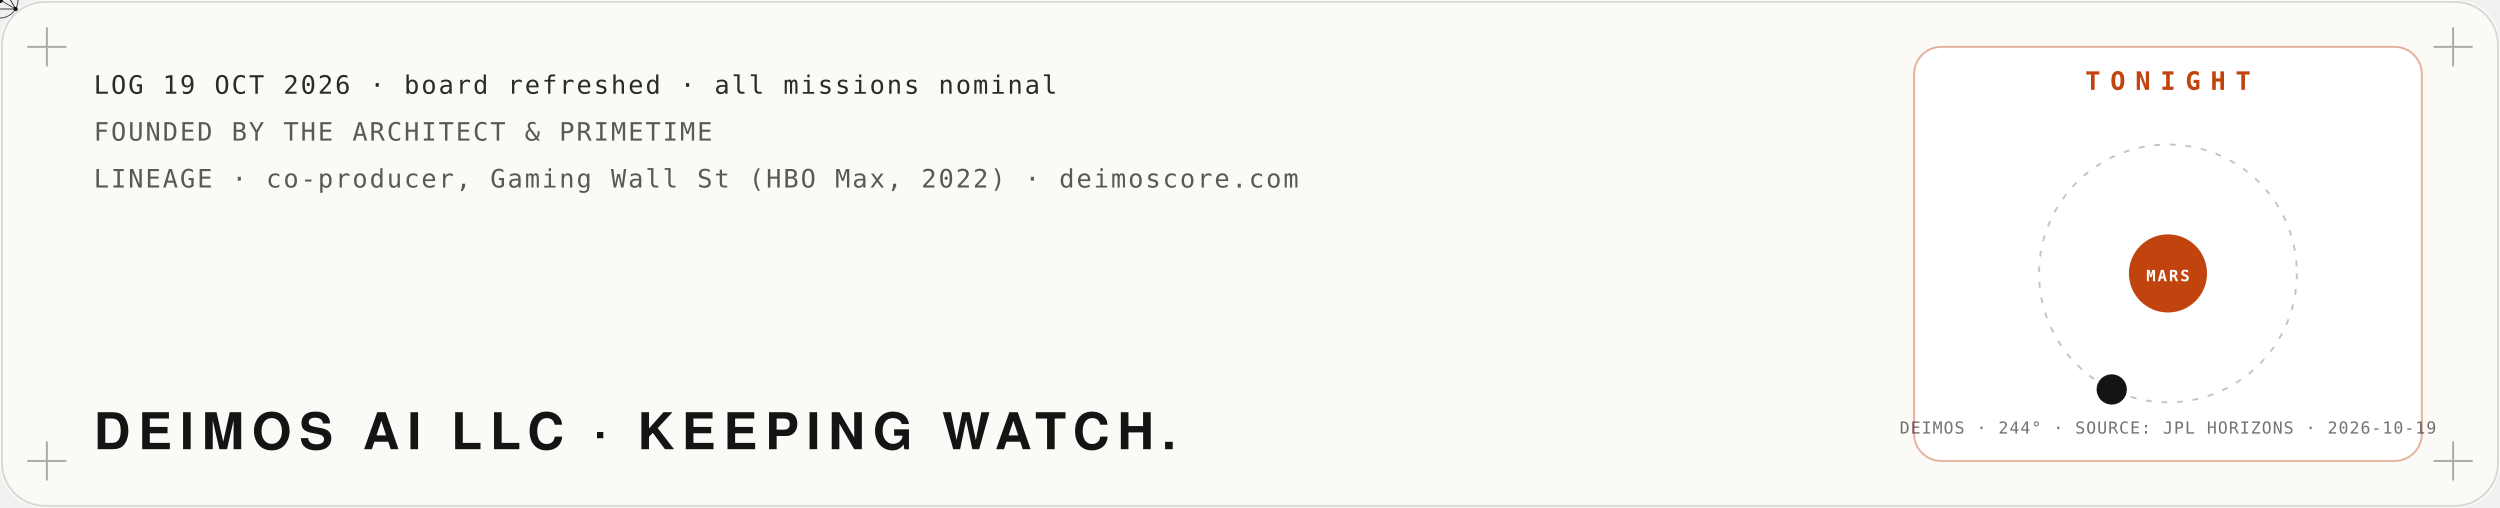
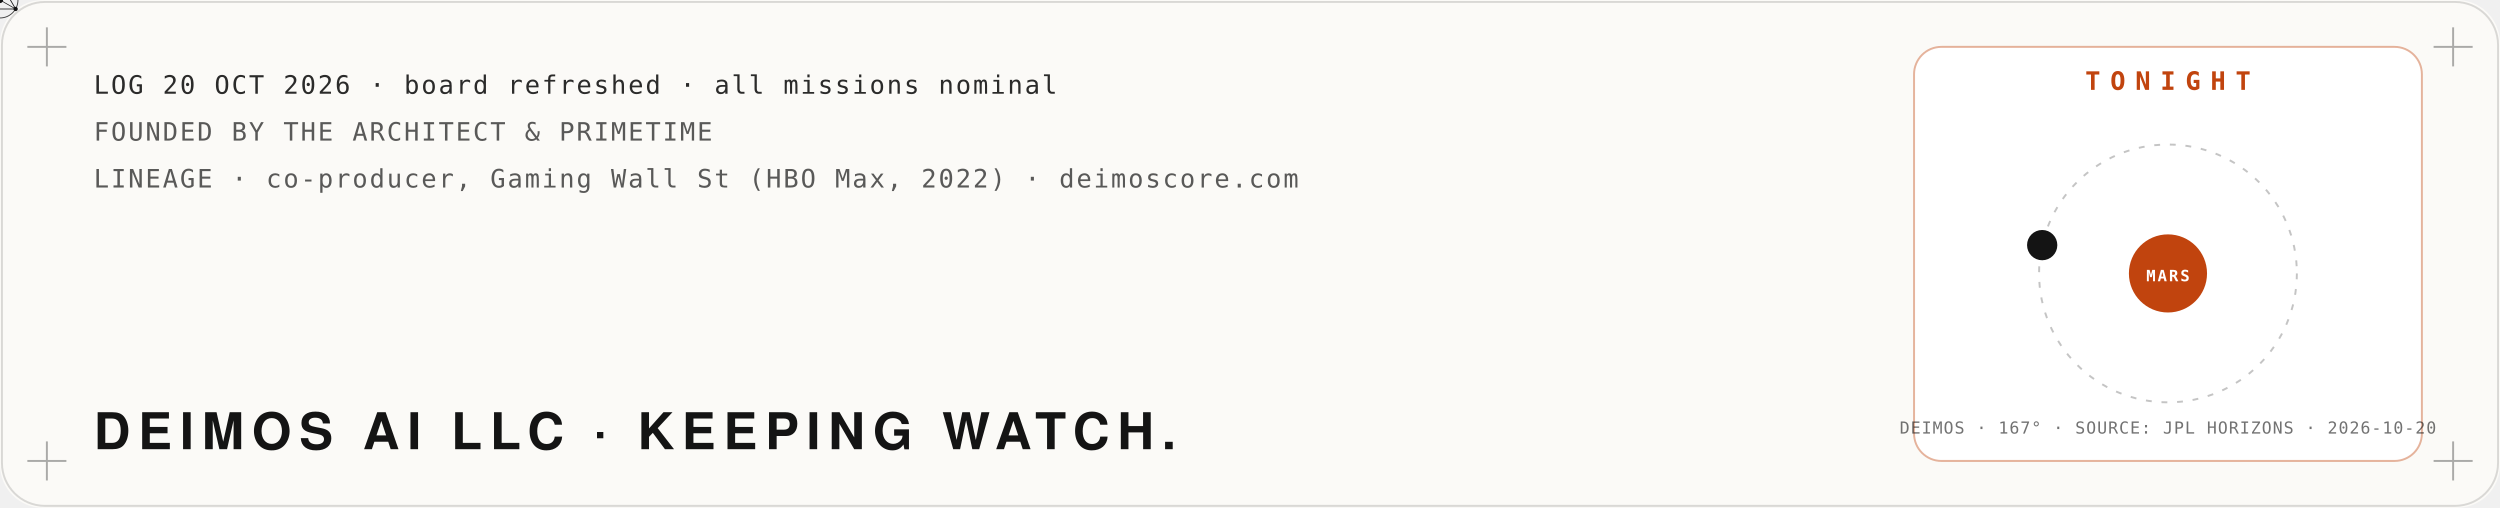
<svg xmlns="http://www.w3.org/2000/svg" viewBox="0 0 1280 260" width="1280" height="260" role="img" aria-label="Mission log: Deimos AI LLC, founded by The Architect and PrimeTime. Tonight: the moon Deimos at its real position around Mars, from NASA JPL Horizons.">
  <defs>
    <filter id="glow" x="-40%" y="-40%" width="180%" height="180%">
      <feGaussianBlur stdDeviation="4" result="b" />
      <feMerge>
        <feMergeNode in="b" />
        <feMergeNode in="SourceGraphic" />
      </feMerge>
    </filter>
    <filter id="soft" x="-60%" y="-60%" width="220%" height="220%">
      <feGaussianBlur stdDeviation="22" />
    </filter>
    <filter id="grain" x="0" y="0" width="100%" height="100%">
      <feTurbulence type="fractalNoise" baseFrequency=".9" numOctaves="2" seed="4" />
      <feColorMatrix type="saturate" values="0" />
      <feComponentTransfer>
        <feFuncA type="table" tableValues="0 .06" />
      </feComponentTransfer>
    </filter>
  </defs>
  <rect width="1280" height="260" rx="22" fill="#fbfaf7" />
  <rect x="1" y="1" width="1278" height="258" rx="22" fill="none" stroke="#141414" stroke-opacity=".15" />
  <path d="M14,24 h20 M24,14 v20" stroke="#141414" stroke-opacity=".35" />
  <path d="M1246,24 h20 M1256,14 v20" stroke="#141414" stroke-opacity=".35" />
  <path d="M14,236 h20 M24,226 v20" stroke="#141414" stroke-opacity=".35" />
  <path d="M1246,236 h20 M1256,226 v20" stroke="#141414" stroke-opacity=".35" />
  <polyline points="40,150.0 46,153.3 52,156.5 58,159.8 64,163.0 70,166.1 76,169.1 82,172.1 88,174.9 94,177.6 100,180.1 106,182.5 112,184.8 118,186.8 124,188.7 130,190.4 136,191.9 142,193.1 148,194.1 154,195.0 160,195.5 166,195.9 172,196.0 178,195.9 184,195.5 190,194.9 196,194.1 202,193.1 208,191.8 214,190.4 220,188.7 226,186.8 232,184.7 238,182.5 244,180.1 250,177.5 256,174.8 262,172.0 268,169.1 274,166.0 280,162.9 286,159.7 292,156.5 298,153.2 304,149.9 310,146.7 316,143.4 322,140.2 328,137.0 334,133.9 340,130.8 346,127.9 352,125.1 358,122.4 364,119.8 370,117.4 376,115.2 382,113.1 388,111.3 394,109.6 400,108.1 406,106.9 412,105.8 418,105.0 424,104.5 430,104.1 436,104.0 442,104.1 448,104.5 454,105.1 460,105.9 466,106.9 472,108.2 478,109.7 484,111.4 490,113.2 496,115.3 502,117.5 508,120.0 514,122.5 520,125.2 526,128.0 532,131.0 538,134.0 544,137.1 550,140.3 556,143.6 562,146.8 568,150.1 574,153.4 580,156.7 586,159.9 592,163.1 598,166.2 604,169.2 610,172.2 616,175.0 622,177.7 628,180.2 634,182.6 640,184.9 646,186.9 652,188.8 658,190.4 664,191.9 670,193.1 676,194.2 682,195.0 688,195.6 694,195.9 700,196.0 706,195.9 712,195.5 718,194.9 724,194.1 730,193.0 736,191.8 742,190.3 748,188.6 754,186.7 760,184.7 766,182.4 772,180.0 778,177.4 784,174.7 790,171.9 796,169.0 802,165.9 808,162.8 814,159.6 820,156.4 826,153.1 832,149.8 838,146.5 844,143.3 850,140.0 856,136.9 862,133.8 868,130.7 874,127.8 880,125.0 886,122.3 892,119.7 898,117.3 904,115.1 910,113.1 916,111.2 922,109.5 928,108.1 934,106.8" fill="none" stroke="#c1440e" stroke-width="2.5" stroke-dasharray="960" stroke-dashoffset="960" opacity=".85">
    <animate attributeName="stroke-dashoffset" values="960;0;0" keyTimes="0;.85;1" dur="10s" repeatCount="indefinite" />
  </polyline>
  <g>
    <animateMotion path="M40,150.0 L46,153.3 L52,156.5 L58,159.8 L64,163.0 L70,166.1 L76,169.1 L82,172.1 L88,174.9 L94,177.6 L100,180.1 L106,182.5 L112,184.8 L118,186.8 L124,188.7 L130,190.4 L136,191.9 L142,193.1 L148,194.1 L154,195.0 L160,195.5 L166,195.9 L172,196.0 L178,195.9 L184,195.5 L190,194.9 L196,194.1 L202,193.1 L208,191.8 L214,190.4 L220,188.7 L226,186.8 L232,184.7 L238,182.5 L244,180.1 L250,177.5 L256,174.8 L262,172.0 L268,169.1 L274,166.0 L280,162.9 L286,159.7 L292,156.5 L298,153.2 L304,149.9 L310,146.7 L316,143.4 L322,140.2 L328,137.0 L334,133.9 L340,130.8 L346,127.9 L352,125.1 L358,122.4 L364,119.8 L370,117.4 L376,115.2 L382,113.1 L388,111.3 L394,109.6 L400,108.1 L406,106.9 L412,105.8 L418,105.0 L424,104.5 L430,104.1 L436,104.0 L442,104.1 L448,104.5 L454,105.1 L460,105.9 L466,106.9 L472,108.2 L478,109.7 L484,111.4 L490,113.2 L496,115.3 L502,117.5 L508,120.0 L514,122.5 L520,125.2 L526,128.0 L532,131.0 L538,134.0 L544,137.1 L550,140.3 L556,143.6 L562,146.8 L568,150.1 L574,153.4 L580,156.7 L586,159.9 L592,163.1 L598,166.2 L604,169.2 L610,172.2 L616,175.0 L622,177.7 L628,180.2 L634,182.6 L640,184.9 L646,186.9 L652,188.8 L658,190.4 L664,191.9 L670,193.1 L676,194.2 L682,195.0 L688,195.6 L694,195.9 L700,196.0 L706,195.9 L712,195.5 L718,194.9 L724,194.1 L730,193.0 L736,191.8 L742,190.3 L748,188.6 L754,186.7 L760,184.7 L766,182.4 L772,180.0 L778,177.4 L784,174.7 L790,171.9 L796,169.0 L802,165.9 L808,162.8 L814,159.6 L820,156.4 L826,153.1 L832,149.8 L838,146.5 L844,143.3 L850,140.0 L856,136.9 L862,133.8 L868,130.7 L874,127.8 L880,125.0 L886,122.3 L892,119.7 L898,117.3 L904,115.1 L910,113.1 L916,111.2 L922,109.5 L928,108.1 L934,106.8" dur="10s" repeatCount="indefinite" keyPoints="0;1;1" keyTimes="0;.85;1" calcMode="linear" />
    <g fill="none" stroke="#141414" stroke-linejoin="round">
      <circle cx="0" cy="0" r="9.2" stroke-width="0.48" stroke-opacity=".8" />
      <polygon points="0.0,-9.2 -8.0,4.6 8.0,4.6" stroke-width="0.42" />
      <line x1="0" y1="0" x2="0.0" y2="-9.2" stroke-width="0.36" />
      <line x1="0" y1="0" x2="-8.0" y2="4.6" stroke-width="0.36" />
      <line x1="0" y1="0" x2="8.0" y2="4.6" stroke-width="0.36" />
    </g>
    <g fill="#141414">
      <circle cx="0.0" cy="-9.2" r="1.1" />
      <circle cx="-8.0" cy="4.6" r="1.1" />
      <circle cx="8.0" cy="4.6" r="1.1" />
      <circle cx="0" cy="0" r="1.6" />
    </g>
  </g>
-   <text x="48.0" y="48.0" fill="#141414" fill-opacity="0.9" font-family="ui-monospace,SFMono-Regular,Menlo,Consolas,monospace" font-size="13" font-weight="400" text-anchor="start" letter-spacing="1">LOG 19 OCT 2026 · board refreshed · all missions nominal</text>
+   <text x="48.0" y="48.0" fill="#141414" fill-opacity="0.9" font-family="ui-monospace,SFMono-Regular,Menlo,Consolas,monospace" font-size="13" font-weight="400" text-anchor="start" letter-spacing="1">LOG 20 OCT 2026 · board refreshed · all missions nominal</text>
  <text x="48.0" y="72.0" fill="#141414" fill-opacity="0.7" font-family="ui-monospace,SFMono-Regular,Menlo,Consolas,monospace" font-size="13" font-weight="400" text-anchor="start" letter-spacing="1">FOUNDED BY THE ARCHITECT &amp; PRIMETIME</text>
  <text x="48.0" y="96.0" fill="#141414" fill-opacity="0.7" font-family="ui-monospace,SFMono-Regular,Menlo,Consolas,monospace" font-size="13" font-weight="400" text-anchor="start" letter-spacing="1">LINEAGE · co-producer, Gaming Wall St (HBO Max, 2022) · deimoscore.com</text>
  <text x="48.0" y="230.0" fill="#141414" fill-opacity="1" font-family="'Helvetica Neue',Helvetica,Arial,sans-serif" font-size="26" font-weight="900" text-anchor="start" letter-spacing="4">DEIMOS AI LLC · KEEPING WATCH.</text>
  <rect x="980" y="24" width="260" height="212" rx="14" fill="#ffffff" stroke="#c1440e" stroke-opacity=".4" />
  <text x="1110.0" y="46.0" fill="#c1440e" fill-opacity="1" font-family="ui-monospace,SFMono-Regular,Menlo,Consolas,monospace" font-size="13" font-weight="700" text-anchor="middle" letter-spacing="5">TONIGHT</text>
  <circle cx="1110" cy="140" r="66" fill="none" stroke="#141414" stroke-opacity=".25" stroke-dasharray="3 5" />
  <circle cx="1110" cy="140" r="20" fill="#c1440e" />
  <text x="1110.0" y="144.0" fill="#fff" fill-opacity="1" font-family="ui-monospace,SFMono-Regular,Menlo,Consolas,monospace" font-size="8" font-weight="700" text-anchor="middle" letter-spacing="1">MARS</text>
-   <circle cx="1081.2" cy="199.4" r="7" fill="#141414" />
-   <circle cx="1081.2" cy="199.4" r="7" fill="none" stroke="#141414" stroke-width="1.5">
+   <circle cx="1045.6" cy="125.5" r="7" fill="#141414" />
+   <circle cx="1045.6" cy="125.5" r="7" fill="none" stroke="#141414" stroke-width="1.5">
    <animate attributeName="r" values="7;18" dur="2.4s" repeatCount="indefinite" />
    <animate attributeName="opacity" values=".8;0" dur="2.4s" repeatCount="indefinite" />
  </circle>
-   <text x="1110.0" y="222.0" fill="#141414" fill-opacity="0.6" font-family="ui-monospace,SFMono-Regular,Menlo,Consolas,monospace" font-size="8.5" font-weight="400" text-anchor="middle" letter-spacing="0.5">DEIMOS · 244° · SOURCE: JPL HORIZONS · 2026-10-19</text>
+   <text x="1110.0" y="222.0" fill="#141414" fill-opacity="0.6" font-family="ui-monospace,SFMono-Regular,Menlo,Consolas,monospace" font-size="8.5" font-weight="400" text-anchor="middle" letter-spacing="0.5">DEIMOS · 167° · SOURCE: JPL HORIZONS · 2026-10-20</text>
</svg>
